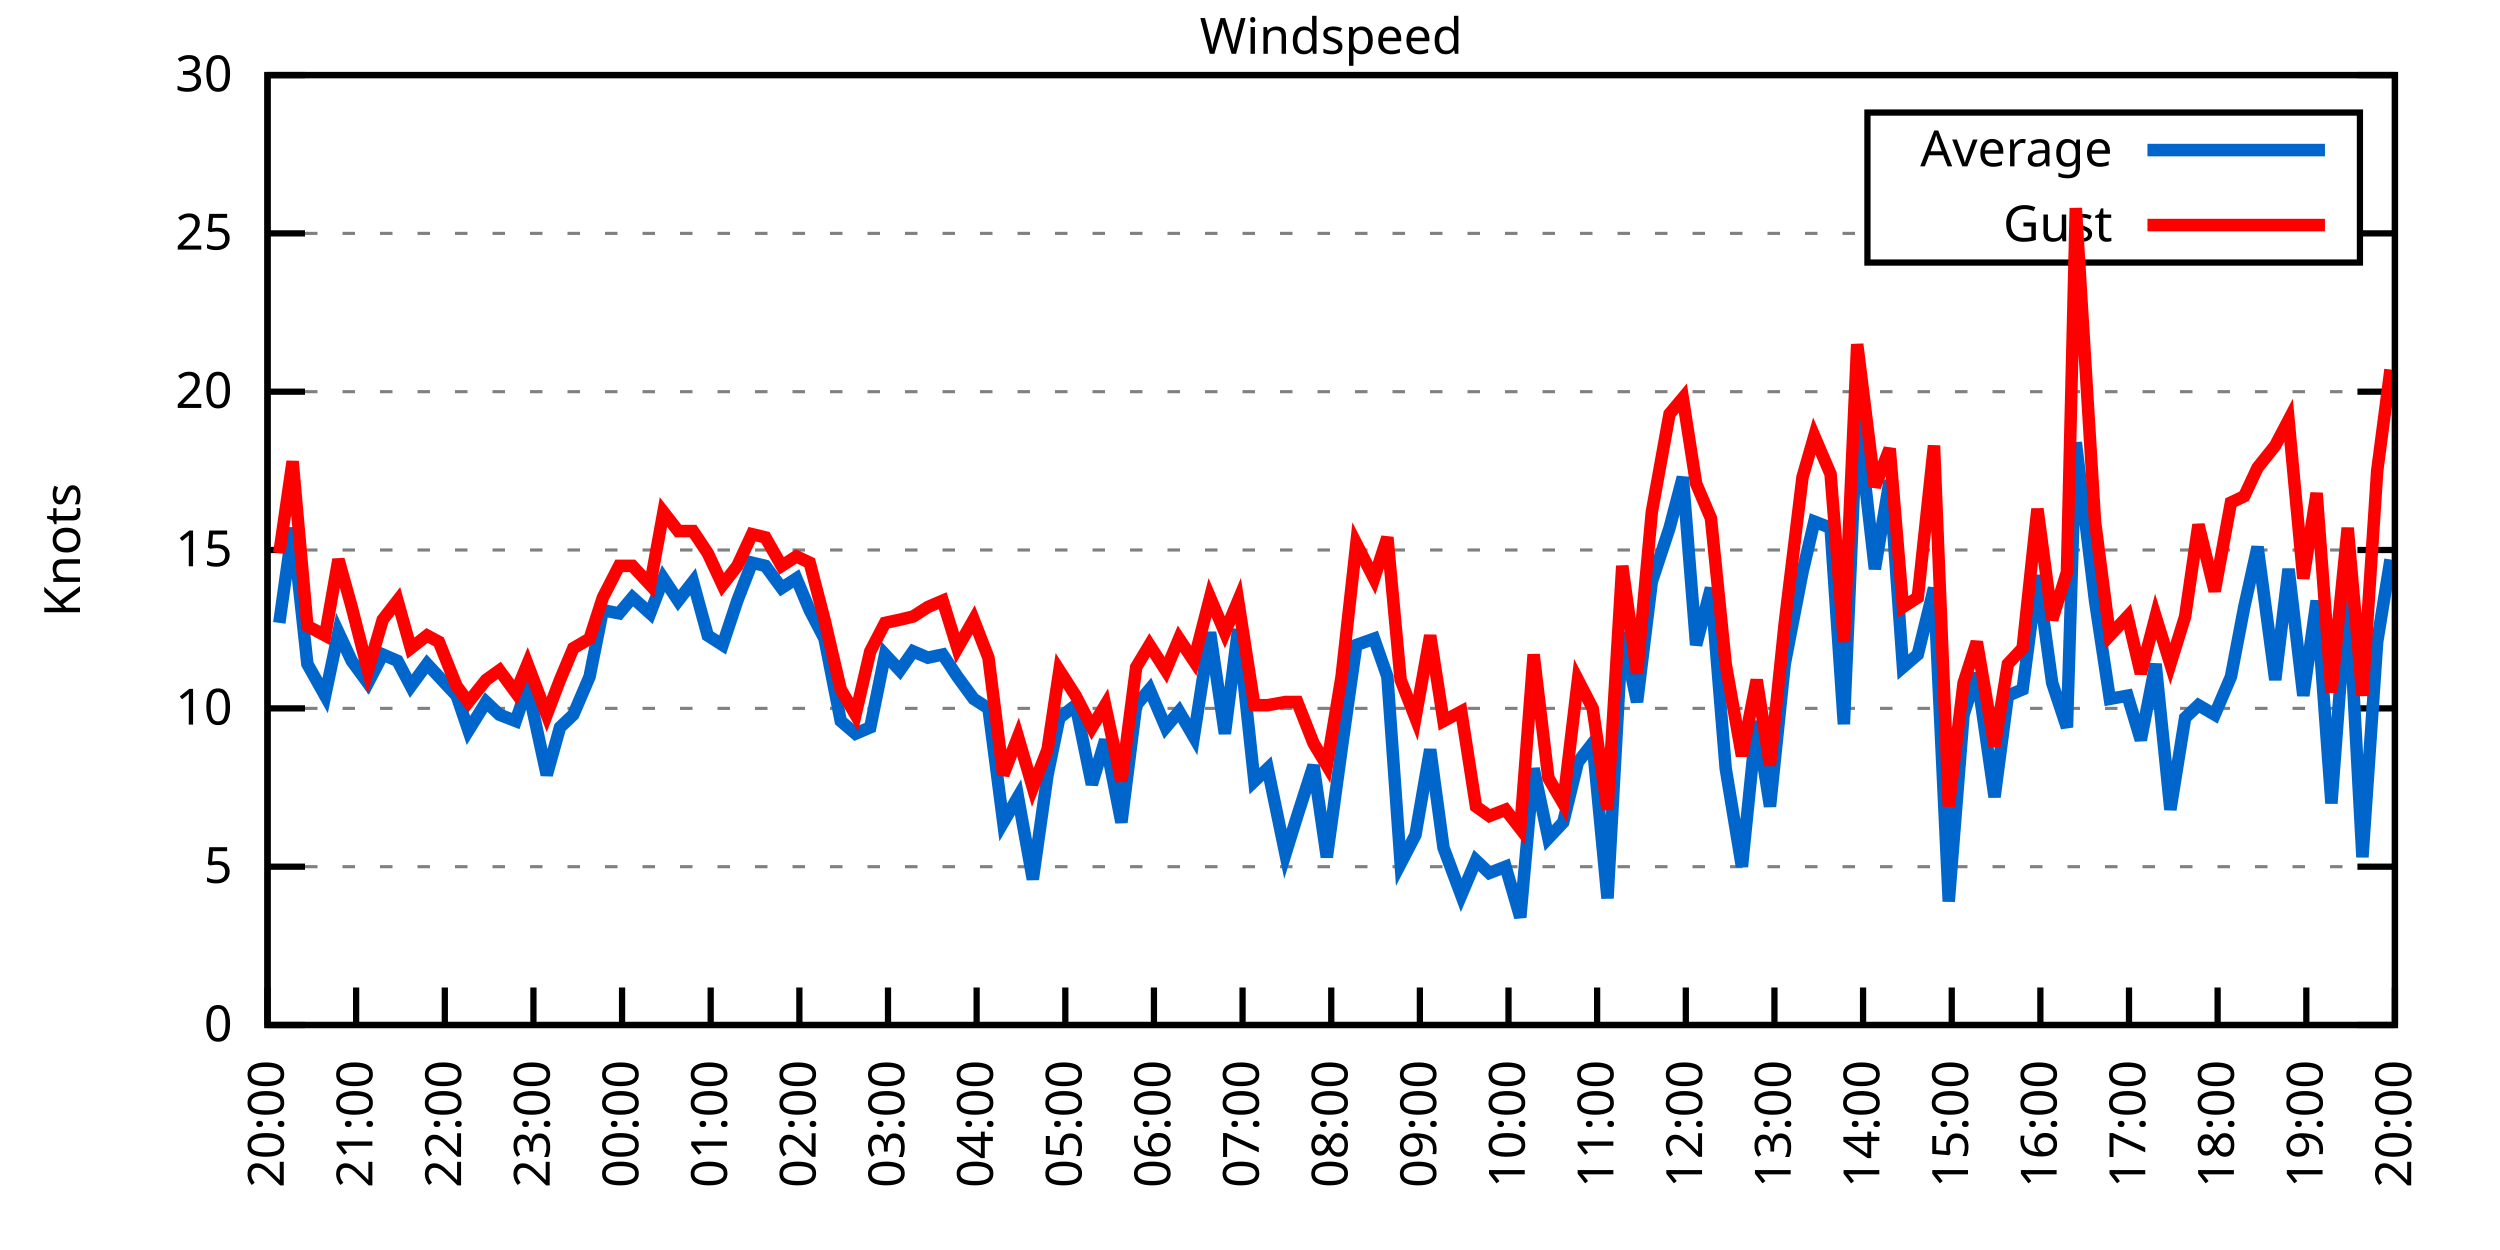
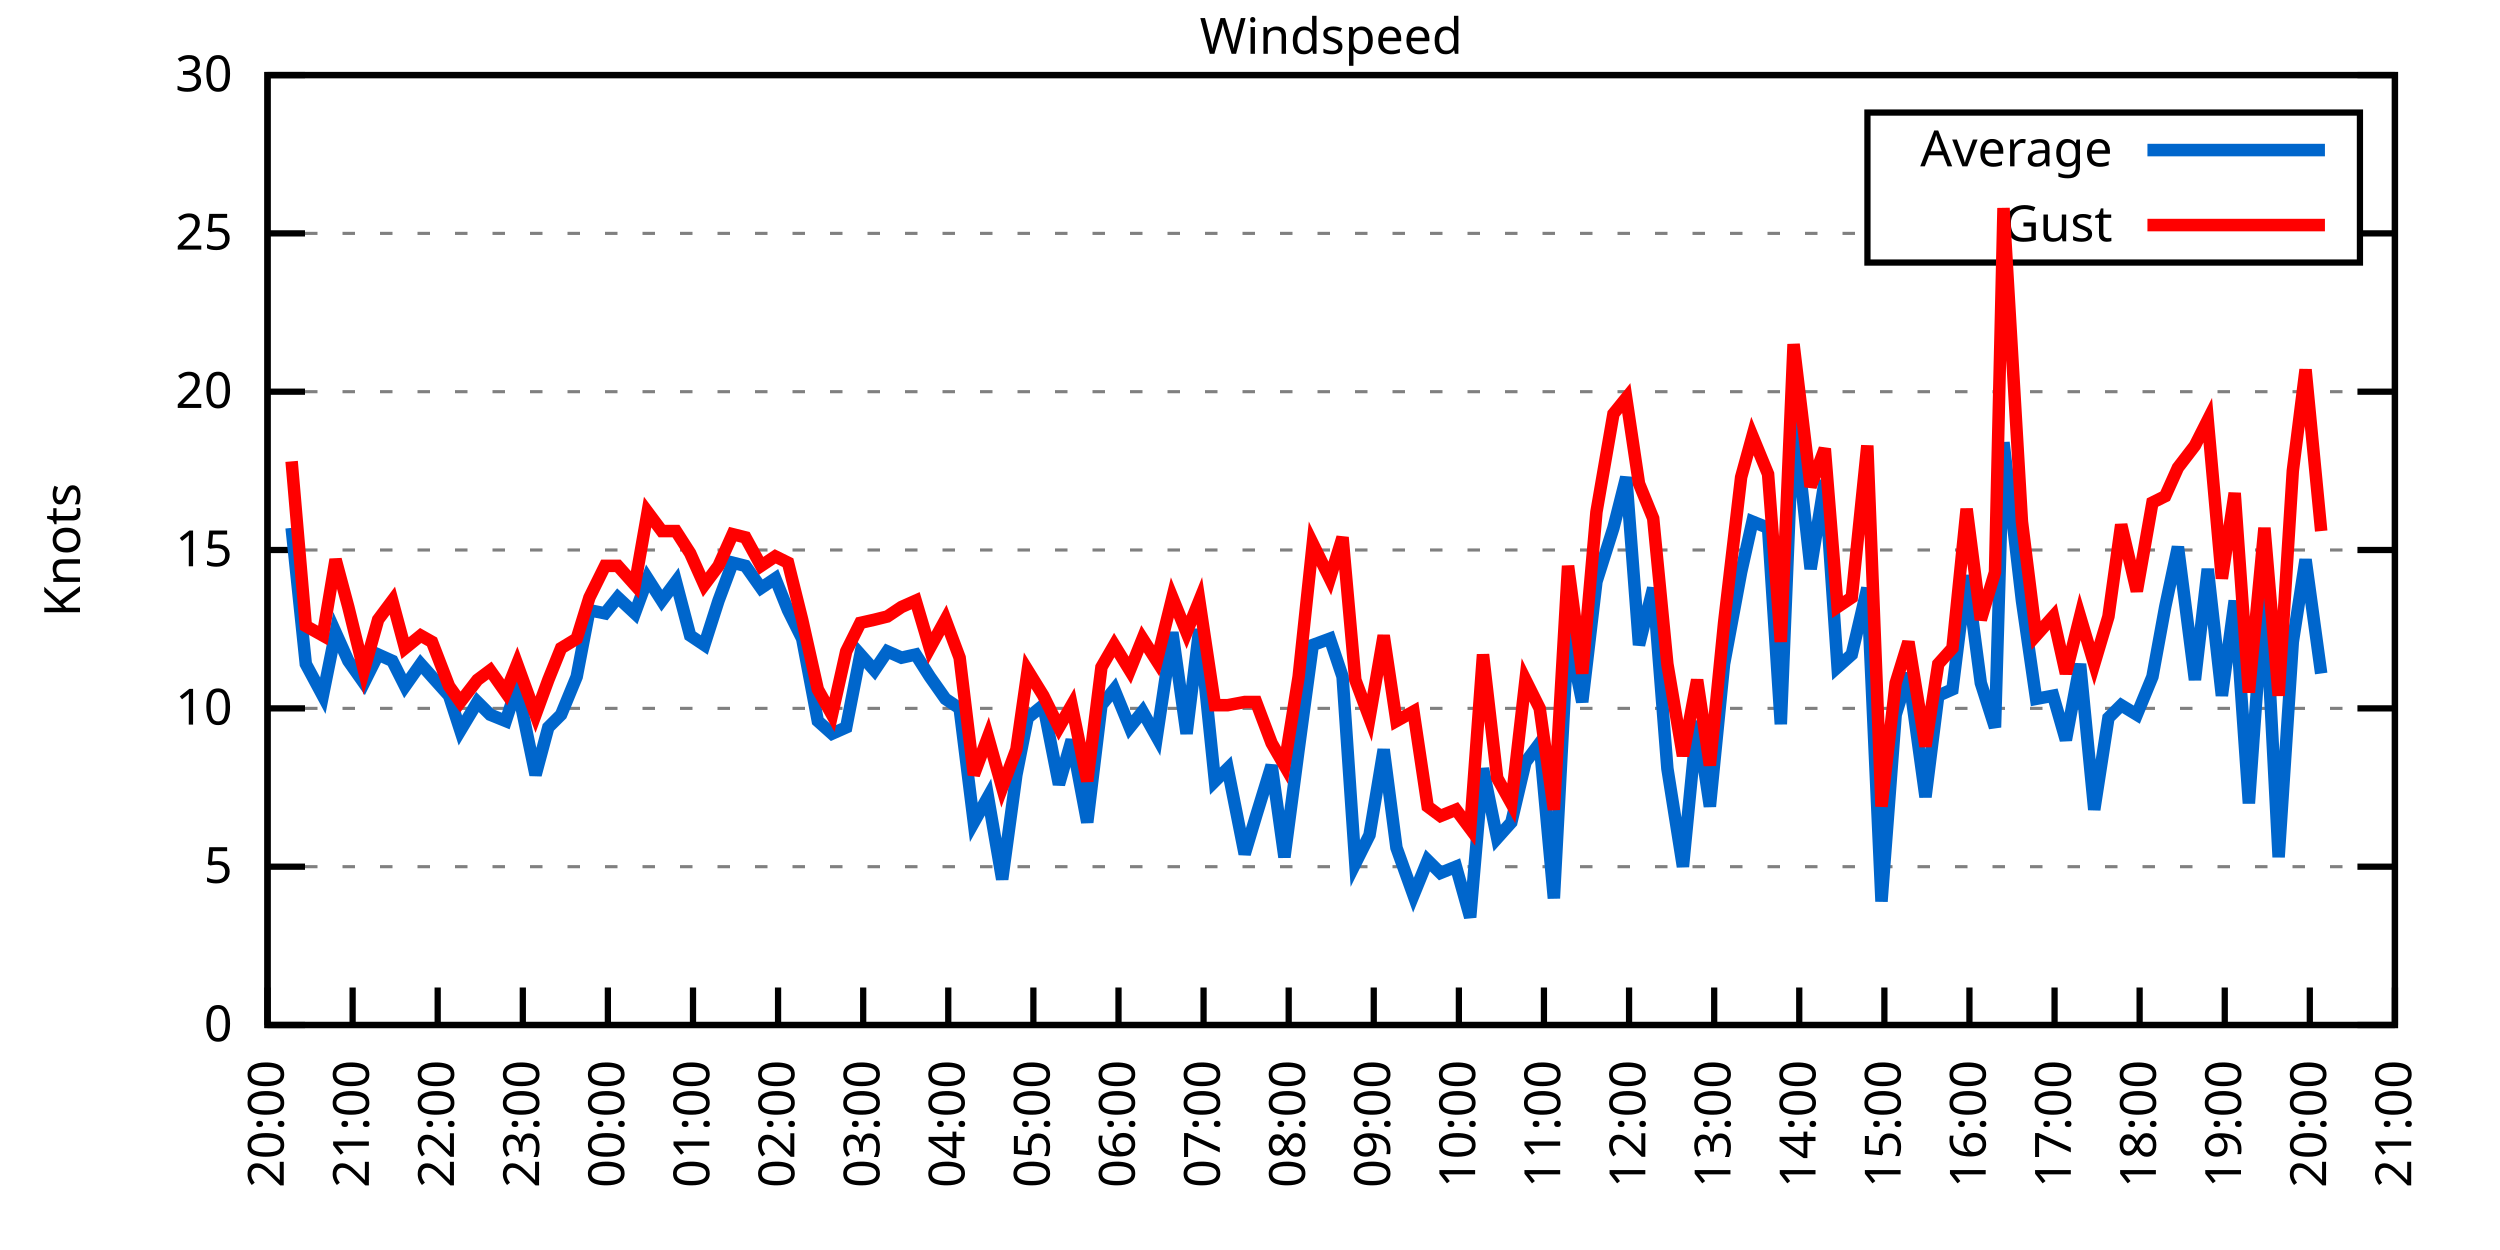
<svg xmlns="http://www.w3.org/2000/svg" xmlns:xlink="http://www.w3.org/1999/xlink" width="400" height="200" viewBox="0 0 400 200">
  <g id="gnuplot_canvas">
    <rect x="0" y="0" width="400" height="200" fill="none" />
    <defs>
      <circle id="gpDot" r="0.5" stroke-width="0.5" stroke="currentColor" />
      <path id="gpPt0" stroke-width="0.333" stroke="currentColor" d="M-1,0 h2 M0,-1 v2" />
      <path id="gpPt1" stroke-width="0.333" stroke="currentColor" d="M-1,-1 L1,1 M1,-1 L-1,1" />
      <path id="gpPt2" stroke-width="0.333" stroke="currentColor" d="M-1,0 L1,0 M0,-1 L0,1 M-1,-1 L1,1 M-1,1 L1,-1" />
      <rect id="gpPt3" stroke-width="0.333" stroke="currentColor" x="-1" y="-1" width="2" height="2" />
      <rect id="gpPt4" stroke-width="0.333" stroke="currentColor" fill="currentColor" x="-1" y="-1" width="2" height="2" />
      <circle id="gpPt5" stroke-width="0.333" stroke="currentColor" cx="0" cy="0" r="1" />
      <use xlink:href="#gpPt5" id="gpPt6" fill="currentColor" stroke="none" />
      <path id="gpPt7" stroke-width="0.333" stroke="currentColor" d="M0,-1.33 L-1.33,0.67 L1.33,0.67 z" />
      <use xlink:href="#gpPt7" id="gpPt8" fill="currentColor" stroke="none" />
      <use xlink:href="#gpPt7" id="gpPt9" stroke="currentColor" transform="rotate(180)" />
      <use xlink:href="#gpPt9" id="gpPt10" fill="currentColor" stroke="none" />
      <use xlink:href="#gpPt3" id="gpPt11" stroke="currentColor" transform="rotate(45)" />
      <use xlink:href="#gpPt11" id="gpPt12" fill="currentColor" stroke="none" />
      <path id="gpPt13" stroke-width="0.333" stroke="currentColor" d="M0,1.330 L1.265,0.411 L0.782,-1.067 L-0.782,-1.076 L-1.265,0.411 z" />
      <use xlink:href="#gpPt13" id="gpPt14" fill="currentColor" stroke="none" />
      <filter id="textbox" filterUnits="objectBoundingBox" x="0" y="0" height="1" width="1">
        <feFlood flood-color="white" flood-opacity="1" result="bgnd" />
        <feComposite in="SourceGraphic" in2="bgnd" operator="atop" />
      </filter>
      <filter id="greybox" filterUnits="objectBoundingBox" x="0" y="0" height="1" width="1">
        <feFlood flood-color="lightgrey" flood-opacity="1" result="grey" />
        <feComposite in="SourceGraphic" in2="grey" operator="atop" />
      </filter>
    </defs>
    <g fill="none" color="white" stroke="currentColor" stroke-width="1.00" stroke-linecap="butt" stroke-linejoin="miter">
</g>
    <g fill="none" color="black" stroke="currentColor" stroke-width="1.00" stroke-linecap="butt" stroke-linejoin="miter">
      <g stroke="none" shape-rendering="crispEdges">
        <polygon fill="rgb(255, 255, 255)" points="42.80,164.00 383.18,164.00 383.18,12.02 42.80,12.02 " />
      </g>
    </g>
    <g fill="none" color="black" stroke="currentColor" stroke-width="1.00" stroke-linecap="butt" stroke-linejoin="miter">
</g>
    <g fill="none" color="black" stroke="black" stroke-width="0.50" stroke-linecap="butt" stroke-linejoin="miter">
</g>
    <g fill="none" color="gray" stroke="currentColor" stroke-width="0.50" stroke-linecap="butt" stroke-linejoin="miter">
      <path stroke="gray" stroke-dasharray="2,4" class="gridline" d="M42.80,164.00 L383.19,164.00  " />
    </g>
    <g fill="none" color="gray" stroke="gray" stroke-width="1.00" stroke-linecap="butt" stroke-linejoin="miter">
</g>
    <g fill="none" color="black" stroke="currentColor" stroke-width="1.00" stroke-linecap="butt" stroke-linejoin="miter">
      <path stroke="black" d="M42.80,164.00 L48.80,164.00 M383.19,164.00 L377.19,164.00  " />
      <g transform="translate(37.20,166.60)" stroke="none" fill="black" font-family="Sans" font-size="8.00" text-anchor="end">
        <text>
          <tspan font-family="Sans"> 0</tspan>
        </text>
      </g>
    </g>
    <g fill="none" color="black" stroke="currentColor" stroke-width="1.00" stroke-linecap="butt" stroke-linejoin="miter">
</g>
    <g fill="none" color="black" stroke="black" stroke-width="0.50" stroke-linecap="butt" stroke-linejoin="miter">
</g>
    <g fill="none" color="gray" stroke="currentColor" stroke-width="0.50" stroke-linecap="butt" stroke-linejoin="miter">
      <path stroke="gray" stroke-dasharray="2,4" class="gridline" d="M42.80,138.67 L383.19,138.67  " />
    </g>
    <g fill="none" color="gray" stroke="gray" stroke-width="1.00" stroke-linecap="butt" stroke-linejoin="miter">
</g>
    <g fill="none" color="black" stroke="currentColor" stroke-width="1.00" stroke-linecap="butt" stroke-linejoin="miter">
      <path stroke="black" d="M42.80,138.67 L48.80,138.67 M383.19,138.67 L377.19,138.67  " />
      <g transform="translate(37.20,141.27)" stroke="none" fill="black" font-family="Sans" font-size="8.00" text-anchor="end">
        <text>
          <tspan font-family="Sans"> 5</tspan>
        </text>
      </g>
    </g>
    <g fill="none" color="black" stroke="currentColor" stroke-width="1.00" stroke-linecap="butt" stroke-linejoin="miter">
</g>
    <g fill="none" color="black" stroke="black" stroke-width="0.50" stroke-linecap="butt" stroke-linejoin="miter">
</g>
    <g fill="none" color="gray" stroke="currentColor" stroke-width="0.50" stroke-linecap="butt" stroke-linejoin="miter">
      <path stroke="gray" stroke-dasharray="2,4" class="gridline" d="M42.80,113.34 L383.19,113.34  " />
    </g>
    <g fill="none" color="gray" stroke="gray" stroke-width="1.00" stroke-linecap="butt" stroke-linejoin="miter">
</g>
    <g fill="none" color="black" stroke="currentColor" stroke-width="1.00" stroke-linecap="butt" stroke-linejoin="miter">
      <path stroke="black" d="M42.80,113.34 L48.80,113.34 M383.19,113.34 L377.19,113.34  " />
      <g transform="translate(37.20,115.94)" stroke="none" fill="black" font-family="Sans" font-size="8.00" text-anchor="end">
        <text>
          <tspan font-family="Sans"> 10</tspan>
        </text>
      </g>
    </g>
    <g fill="none" color="black" stroke="currentColor" stroke-width="1.00" stroke-linecap="butt" stroke-linejoin="miter">
</g>
    <g fill="none" color="black" stroke="black" stroke-width="0.50" stroke-linecap="butt" stroke-linejoin="miter">
</g>
    <g fill="none" color="gray" stroke="currentColor" stroke-width="0.50" stroke-linecap="butt" stroke-linejoin="miter">
      <path stroke="gray" stroke-dasharray="2,4" class="gridline" d="M42.80,88.00 L383.19,88.00  " />
    </g>
    <g fill="none" color="gray" stroke="gray" stroke-width="1.00" stroke-linecap="butt" stroke-linejoin="miter">
</g>
    <g fill="none" color="black" stroke="currentColor" stroke-width="1.00" stroke-linecap="butt" stroke-linejoin="miter">
      <path stroke="black" d="M42.80,88.00 L48.80,88.00 M383.19,88.00 L377.19,88.00  " />
      <g transform="translate(37.20,90.60)" stroke="none" fill="black" font-family="Sans" font-size="8.00" text-anchor="end">
        <text>
          <tspan font-family="Sans"> 15</tspan>
        </text>
      </g>
    </g>
    <g fill="none" color="black" stroke="currentColor" stroke-width="1.00" stroke-linecap="butt" stroke-linejoin="miter">
</g>
    <g fill="none" color="black" stroke="black" stroke-width="0.50" stroke-linecap="butt" stroke-linejoin="miter">
</g>
    <g fill="none" color="gray" stroke="currentColor" stroke-width="0.50" stroke-linecap="butt" stroke-linejoin="miter">
      <path stroke="gray" stroke-dasharray="2,4" class="gridline" d="M42.80,62.67 L383.19,62.67  " />
    </g>
    <g fill="none" color="gray" stroke="gray" stroke-width="1.00" stroke-linecap="butt" stroke-linejoin="miter">
</g>
    <g fill="none" color="black" stroke="currentColor" stroke-width="1.00" stroke-linecap="butt" stroke-linejoin="miter">
      <path stroke="black" d="M42.80,62.67 L48.80,62.67 M383.19,62.67 L377.19,62.67  " />
      <g transform="translate(37.20,65.27)" stroke="none" fill="black" font-family="Sans" font-size="8.00" text-anchor="end">
        <text>
          <tspan font-family="Sans"> 20</tspan>
        </text>
      </g>
    </g>
    <g fill="none" color="black" stroke="currentColor" stroke-width="1.00" stroke-linecap="butt" stroke-linejoin="miter">
</g>
    <g fill="none" color="black" stroke="black" stroke-width="0.50" stroke-linecap="butt" stroke-linejoin="miter">
</g>
    <g fill="none" color="gray" stroke="currentColor" stroke-width="0.50" stroke-linecap="butt" stroke-linejoin="miter">
      <path stroke="gray" stroke-dasharray="2,4" class="gridline" d="M42.80,37.34 L298.79,37.34 M377.59,37.34 L383.19,37.34  " />
    </g>
    <g fill="none" color="gray" stroke="gray" stroke-width="1.00" stroke-linecap="butt" stroke-linejoin="miter">
</g>
    <g fill="none" color="black" stroke="currentColor" stroke-width="1.00" stroke-linecap="butt" stroke-linejoin="miter">
      <path stroke="black" d="M42.80,37.34 L48.80,37.34 M383.19,37.34 L377.19,37.34  " />
      <g transform="translate(37.20,39.94)" stroke="none" fill="black" font-family="Sans" font-size="8.00" text-anchor="end">
        <text>
          <tspan font-family="Sans"> 25</tspan>
        </text>
      </g>
    </g>
    <g fill="none" color="black" stroke="currentColor" stroke-width="1.00" stroke-linecap="butt" stroke-linejoin="miter">
</g>
    <g fill="none" color="black" stroke="black" stroke-width="0.50" stroke-linecap="butt" stroke-linejoin="miter">
</g>
    <g fill="none" color="gray" stroke="currentColor" stroke-width="0.50" stroke-linecap="butt" stroke-linejoin="miter">
      <path stroke="gray" stroke-dasharray="2,4" class="gridline" d="M42.80,12.01 L383.19,12.01  " />
    </g>
    <g fill="none" color="gray" stroke="gray" stroke-width="1.00" stroke-linecap="butt" stroke-linejoin="miter">
</g>
    <g fill="none" color="black" stroke="currentColor" stroke-width="1.00" stroke-linecap="butt" stroke-linejoin="miter">
      <path stroke="black" d="M42.80,12.01 L48.80,12.01 M383.19,12.01 L377.19,12.01  " />
      <g transform="translate(37.20,14.61)" stroke="none" fill="black" font-family="Sans" font-size="8.00" text-anchor="end">
        <text>
          <tspan font-family="Sans"> 30</tspan>
        </text>
      </g>
    </g>
    <g fill="none" color="black" stroke="currentColor" stroke-width="1.00" stroke-linecap="butt" stroke-linejoin="miter">
      <path stroke="black" d="M42.80,164.00 L42.80,158.00  " />
      <g transform="translate(45.40,169.60) rotate(270.00)" stroke="none" fill="black" font-family="Sans" font-size="8.00" text-anchor="end">
        <text>
          <tspan font-family="Sans">20:00</tspan>
        </text>
      </g>
    </g>
    <g fill="none" color="black" stroke="currentColor" stroke-width="1.00" stroke-linecap="butt" stroke-linejoin="miter">
-       <path stroke="black" d="M56.98,164.00 L56.98,158.00  " />
-       <g transform="translate(59.58,169.60) rotate(270.00)" stroke="none" fill="black" font-family="Sans" font-size="8.00" text-anchor="end">
+       <path stroke="black" d="M56.42,164.00 L56.42,158.00  " />
+       <g transform="translate(59.02,169.60) rotate(270.00)" stroke="none" fill="black" font-family="Sans" font-size="8.00" text-anchor="end">
        <text>
          <tspan font-family="Sans">21:00</tspan>
        </text>
      </g>
    </g>
    <g fill="none" color="black" stroke="currentColor" stroke-width="1.00" stroke-linecap="butt" stroke-linejoin="miter">
-       <path stroke="black" d="M71.17,164.00 L71.17,158.00  " />
-       <g transform="translate(73.77,169.60) rotate(270.00)" stroke="none" fill="black" font-family="Sans" font-size="8.00" text-anchor="end">
+       <path stroke="black" d="M70.03,164.00 L70.03,158.00  " />
+       <g transform="translate(72.63,169.60) rotate(270.00)" stroke="none" fill="black" font-family="Sans" font-size="8.00" text-anchor="end">
        <text>
          <tspan font-family="Sans">22:00</tspan>
        </text>
      </g>
    </g>
    <g fill="none" color="black" stroke="currentColor" stroke-width="1.00" stroke-linecap="butt" stroke-linejoin="miter">
-       <path stroke="black" d="M85.35,164.00 L85.35,158.00  " />
-       <g transform="translate(87.95,169.60) rotate(270.00)" stroke="none" fill="black" font-family="Sans" font-size="8.00" text-anchor="end">
+       <path stroke="black" d="M83.65,164.00 L83.65,158.00  " />
+       <g transform="translate(86.25,169.60) rotate(270.00)" stroke="none" fill="black" font-family="Sans" font-size="8.00" text-anchor="end">
        <text>
          <tspan font-family="Sans">23:00</tspan>
        </text>
      </g>
    </g>
    <g fill="none" color="black" stroke="currentColor" stroke-width="1.00" stroke-linecap="butt" stroke-linejoin="miter">
-       <path stroke="black" d="M99.53,164.00 L99.53,158.00  " />
-       <g transform="translate(102.13,169.60) rotate(270.00)" stroke="none" fill="black" font-family="Sans" font-size="8.00" text-anchor="end">
+       <path stroke="black" d="M97.26,164.00 L97.26,158.00  " />
+       <g transform="translate(99.86,169.60) rotate(270.00)" stroke="none" fill="black" font-family="Sans" font-size="8.00" text-anchor="end">
        <text>
          <tspan font-family="Sans">00:00</tspan>
        </text>
      </g>
    </g>
    <g fill="none" color="black" stroke="currentColor" stroke-width="1.00" stroke-linecap="butt" stroke-linejoin="miter">
-       <path stroke="black" d="M113.71,164.00 L113.71,158.00  " />
-       <g transform="translate(116.31,169.60) rotate(270.00)" stroke="none" fill="black" font-family="Sans" font-size="8.00" text-anchor="end">
+       <path stroke="black" d="M110.88,164.00 L110.88,158.00  " />
+       <g transform="translate(113.48,169.60) rotate(270.00)" stroke="none" fill="black" font-family="Sans" font-size="8.00" text-anchor="end">
        <text>
          <tspan font-family="Sans">01:00</tspan>
        </text>
      </g>
    </g>
    <g fill="none" color="black" stroke="currentColor" stroke-width="1.00" stroke-linecap="butt" stroke-linejoin="miter">
-       <path stroke="black" d="M127.90,164.00 L127.90,158.00  " />
-       <g transform="translate(130.50,169.60) rotate(270.00)" stroke="none" fill="black" font-family="Sans" font-size="8.00" text-anchor="end">
+       <path stroke="black" d="M124.49,164.00 L124.49,158.00  " />
+       <g transform="translate(127.09,169.60) rotate(270.00)" stroke="none" fill="black" font-family="Sans" font-size="8.00" text-anchor="end">
        <text>
          <tspan font-family="Sans">02:00</tspan>
        </text>
      </g>
    </g>
    <g fill="none" color="black" stroke="currentColor" stroke-width="1.00" stroke-linecap="butt" stroke-linejoin="miter">
-       <path stroke="black" d="M142.08,164.00 L142.08,158.00  " />
-       <g transform="translate(144.68,169.60) rotate(270.00)" stroke="none" fill="black" font-family="Sans" font-size="8.00" text-anchor="end">
+       <path stroke="black" d="M138.11,164.00 L138.11,158.00  " />
+       <g transform="translate(140.71,169.60) rotate(270.00)" stroke="none" fill="black" font-family="Sans" font-size="8.00" text-anchor="end">
        <text>
          <tspan font-family="Sans">03:00</tspan>
        </text>
      </g>
    </g>
    <g fill="none" color="black" stroke="currentColor" stroke-width="1.00" stroke-linecap="butt" stroke-linejoin="miter">
-       <path stroke="black" d="M156.26,164.00 L156.26,158.00  " />
-       <g transform="translate(158.86,169.60) rotate(270.00)" stroke="none" fill="black" font-family="Sans" font-size="8.00" text-anchor="end">
+       <path stroke="black" d="M151.72,164.00 L151.72,158.00  " />
+       <g transform="translate(154.32,169.60) rotate(270.00)" stroke="none" fill="black" font-family="Sans" font-size="8.00" text-anchor="end">
        <text>
          <tspan font-family="Sans">04:00</tspan>
        </text>
      </g>
    </g>
    <g fill="none" color="black" stroke="currentColor" stroke-width="1.00" stroke-linecap="butt" stroke-linejoin="miter">
-       <path stroke="black" d="M170.45,164.00 L170.45,158.00  " />
-       <g transform="translate(173.05,169.60) rotate(270.00)" stroke="none" fill="black" font-family="Sans" font-size="8.00" text-anchor="end">
+       <path stroke="black" d="M165.34,164.00 L165.34,158.00  " />
+       <g transform="translate(167.94,169.60) rotate(270.00)" stroke="none" fill="black" font-family="Sans" font-size="8.00" text-anchor="end">
        <text>
          <tspan font-family="Sans">05:00</tspan>
        </text>
      </g>
    </g>
    <g fill="none" color="black" stroke="currentColor" stroke-width="1.00" stroke-linecap="butt" stroke-linejoin="miter">
-       <path stroke="black" d="M184.63,164.00 L184.63,158.00  " />
-       <g transform="translate(187.23,169.60) rotate(270.00)" stroke="none" fill="black" font-family="Sans" font-size="8.00" text-anchor="end">
+       <path stroke="black" d="M178.96,164.00 L178.96,158.00  " />
+       <g transform="translate(181.56,169.60) rotate(270.00)" stroke="none" fill="black" font-family="Sans" font-size="8.00" text-anchor="end">
        <text>
          <tspan font-family="Sans">06:00</tspan>
        </text>
      </g>
    </g>
    <g fill="none" color="black" stroke="currentColor" stroke-width="1.00" stroke-linecap="butt" stroke-linejoin="miter">
-       <path stroke="black" d="M198.81,164.00 L198.81,158.00  " />
-       <g transform="translate(201.41,169.60) rotate(270.00)" stroke="none" fill="black" font-family="Sans" font-size="8.00" text-anchor="end">
+       <path stroke="black" d="M192.57,164.00 L192.57,158.00  " />
+       <g transform="translate(195.17,169.60) rotate(270.00)" stroke="none" fill="black" font-family="Sans" font-size="8.00" text-anchor="end">
        <text>
          <tspan font-family="Sans">07:00</tspan>
        </text>
      </g>
    </g>
    <g fill="none" color="black" stroke="currentColor" stroke-width="1.00" stroke-linecap="butt" stroke-linejoin="miter">
-       <path stroke="black" d="M213.00,164.00 L213.00,158.00  " />
-       <g transform="translate(215.60,169.60) rotate(270.00)" stroke="none" fill="black" font-family="Sans" font-size="8.00" text-anchor="end">
+       <path stroke="black" d="M206.19,164.00 L206.19,158.00  " />
+       <g transform="translate(208.79,169.60) rotate(270.00)" stroke="none" fill="black" font-family="Sans" font-size="8.00" text-anchor="end">
        <text>
          <tspan font-family="Sans">08:00</tspan>
        </text>
      </g>
    </g>
    <g fill="none" color="black" stroke="currentColor" stroke-width="1.00" stroke-linecap="butt" stroke-linejoin="miter">
-       <path stroke="black" d="M227.18,164.00 L227.18,158.00  " />
-       <g transform="translate(229.78,169.60) rotate(270.00)" stroke="none" fill="black" font-family="Sans" font-size="8.00" text-anchor="end">
+       <path stroke="black" d="M219.80,164.00 L219.80,158.00  " />
+       <g transform="translate(222.40,169.60) rotate(270.00)" stroke="none" fill="black" font-family="Sans" font-size="8.00" text-anchor="end">
        <text>
          <tspan font-family="Sans">09:00</tspan>
        </text>
      </g>
    </g>
    <g fill="none" color="black" stroke="currentColor" stroke-width="1.00" stroke-linecap="butt" stroke-linejoin="miter">
-       <path stroke="black" d="M241.36,164.00 L241.36,158.00  " />
-       <g transform="translate(243.96,169.60) rotate(270.00)" stroke="none" fill="black" font-family="Sans" font-size="8.00" text-anchor="end">
+       <path stroke="black" d="M233.42,164.00 L233.42,158.00  " />
+       <g transform="translate(236.02,169.60) rotate(270.00)" stroke="none" fill="black" font-family="Sans" font-size="8.00" text-anchor="end">
        <text>
          <tspan font-family="Sans">10:00</tspan>
        </text>
      </g>
    </g>
    <g fill="none" color="black" stroke="currentColor" stroke-width="1.00" stroke-linecap="butt" stroke-linejoin="miter">
-       <path stroke="black" d="M255.54,164.00 L255.54,158.00  " />
-       <g transform="translate(258.14,169.60) rotate(270.00)" stroke="none" fill="black" font-family="Sans" font-size="8.00" text-anchor="end">
+       <path stroke="black" d="M247.03,164.00 L247.03,158.00  " />
+       <g transform="translate(249.63,169.60) rotate(270.00)" stroke="none" fill="black" font-family="Sans" font-size="8.00" text-anchor="end">
        <text>
          <tspan font-family="Sans">11:00</tspan>
        </text>
      </g>
    </g>
    <g fill="none" color="black" stroke="currentColor" stroke-width="1.00" stroke-linecap="butt" stroke-linejoin="miter">
-       <path stroke="black" d="M269.73,164.00 L269.73,158.00  " />
-       <g transform="translate(272.33,169.60) rotate(270.00)" stroke="none" fill="black" font-family="Sans" font-size="8.00" text-anchor="end">
+       <path stroke="black" d="M260.65,164.00 L260.65,158.00  " />
+       <g transform="translate(263.25,169.60) rotate(270.00)" stroke="none" fill="black" font-family="Sans" font-size="8.00" text-anchor="end">
        <text>
          <tspan font-family="Sans">12:00</tspan>
        </text>
      </g>
    </g>
    <g fill="none" color="black" stroke="currentColor" stroke-width="1.00" stroke-linecap="butt" stroke-linejoin="miter">
-       <path stroke="black" d="M283.91,164.00 L283.91,158.00  " />
-       <g transform="translate(286.51,169.60) rotate(270.00)" stroke="none" fill="black" font-family="Sans" font-size="8.00" text-anchor="end">
+       <path stroke="black" d="M274.27,164.00 L274.27,158.00  " />
+       <g transform="translate(276.87,169.60) rotate(270.00)" stroke="none" fill="black" font-family="Sans" font-size="8.00" text-anchor="end">
        <text>
          <tspan font-family="Sans">13:00</tspan>
        </text>
      </g>
    </g>
    <g fill="none" color="black" stroke="currentColor" stroke-width="1.00" stroke-linecap="butt" stroke-linejoin="miter">
-       <path stroke="black" d="M298.09,164.00 L298.09,158.00  " />
-       <g transform="translate(300.69,169.60) rotate(270.00)" stroke="none" fill="black" font-family="Sans" font-size="8.00" text-anchor="end">
+       <path stroke="black" d="M287.88,164.00 L287.88,158.00  " />
+       <g transform="translate(290.48,169.60) rotate(270.00)" stroke="none" fill="black" font-family="Sans" font-size="8.00" text-anchor="end">
        <text>
          <tspan font-family="Sans">14:00</tspan>
        </text>
      </g>
    </g>
    <g fill="none" color="black" stroke="currentColor" stroke-width="1.00" stroke-linecap="butt" stroke-linejoin="miter">
-       <path stroke="black" d="M312.28,164.00 L312.28,158.00  " />
-       <g transform="translate(314.88,169.60) rotate(270.00)" stroke="none" fill="black" font-family="Sans" font-size="8.00" text-anchor="end">
+       <path stroke="black" d="M301.50,164.00 L301.50,158.00  " />
+       <g transform="translate(304.10,169.60) rotate(270.00)" stroke="none" fill="black" font-family="Sans" font-size="8.00" text-anchor="end">
        <text>
          <tspan font-family="Sans">15:00</tspan>
        </text>
      </g>
    </g>
    <g fill="none" color="black" stroke="currentColor" stroke-width="1.00" stroke-linecap="butt" stroke-linejoin="miter">
-       <path stroke="black" d="M326.46,164.00 L326.46,158.00  " />
-       <g transform="translate(329.06,169.60) rotate(270.00)" stroke="none" fill="black" font-family="Sans" font-size="8.00" text-anchor="end">
+       <path stroke="black" d="M315.11,164.00 L315.11,158.00  " />
+       <g transform="translate(317.71,169.60) rotate(270.00)" stroke="none" fill="black" font-family="Sans" font-size="8.00" text-anchor="end">
        <text>
          <tspan font-family="Sans">16:00</tspan>
        </text>
      </g>
    </g>
    <g fill="none" color="black" stroke="currentColor" stroke-width="1.00" stroke-linecap="butt" stroke-linejoin="miter">
-       <path stroke="black" d="M340.64,164.00 L340.64,158.00  " />
-       <g transform="translate(343.24,169.60) rotate(270.00)" stroke="none" fill="black" font-family="Sans" font-size="8.00" text-anchor="end">
+       <path stroke="black" d="M328.73,164.00 L328.73,158.00  " />
+       <g transform="translate(331.33,169.60) rotate(270.00)" stroke="none" fill="black" font-family="Sans" font-size="8.00" text-anchor="end">
        <text>
          <tspan font-family="Sans">17:00</tspan>
        </text>
      </g>
    </g>
    <g fill="none" color="black" stroke="currentColor" stroke-width="1.00" stroke-linecap="butt" stroke-linejoin="miter">
-       <path stroke="black" d="M354.82,164.00 L354.82,158.00  " />
-       <g transform="translate(357.42,169.60) rotate(270.00)" stroke="none" fill="black" font-family="Sans" font-size="8.00" text-anchor="end">
+       <path stroke="black" d="M342.34,164.00 L342.34,158.00  " />
+       <g transform="translate(344.94,169.60) rotate(270.00)" stroke="none" fill="black" font-family="Sans" font-size="8.00" text-anchor="end">
        <text>
          <tspan font-family="Sans">18:00</tspan>
        </text>
      </g>
    </g>
    <g fill="none" color="black" stroke="currentColor" stroke-width="1.00" stroke-linecap="butt" stroke-linejoin="miter">
-       <path stroke="black" d="M369.01,164.00 L369.01,158.00  " />
-       <g transform="translate(371.61,169.60) rotate(270.00)" stroke="none" fill="black" font-family="Sans" font-size="8.00" text-anchor="end">
+       <path stroke="black" d="M355.96,164.00 L355.96,158.00  " />
+       <g transform="translate(358.56,169.60) rotate(270.00)" stroke="none" fill="black" font-family="Sans" font-size="8.00" text-anchor="end">
        <text>
          <tspan font-family="Sans">19:00</tspan>
+         </text>
+       </g>
+     </g>
+     <g fill="none" color="black" stroke="currentColor" stroke-width="1.00" stroke-linecap="butt" stroke-linejoin="miter">
+       <path stroke="black" d="M369.57,164.00 L369.57,158.00  " />
+       <g transform="translate(372.17,169.60) rotate(270.00)" stroke="none" fill="black" font-family="Sans" font-size="8.00" text-anchor="end">
+         <text>
+           <tspan font-family="Sans">20:00</tspan>
        </text>
      </g>
    </g>
    <g fill="none" color="black" stroke="currentColor" stroke-width="1.00" stroke-linecap="butt" stroke-linejoin="miter">
      <path stroke="black" d="M383.19,164.00 L383.19,158.00  " />
      <g transform="translate(385.79,169.60) rotate(270.00)" stroke="none" fill="black" font-family="Sans" font-size="8.00" text-anchor="end">
        <text>
-           <tspan font-family="Sans">20:00</tspan>
+           <tspan font-family="Sans">21:00</tspan>
        </text>
      </g>
    </g>
    <g fill="none" color="black" stroke="currentColor" stroke-width="1.00" stroke-linecap="butt" stroke-linejoin="miter">
</g>
    <g fill="none" color="black" stroke="currentColor" stroke-width="1.00" stroke-linecap="butt" stroke-linejoin="miter">
      <path stroke="black" d="M42.80,12.01 L42.80,164.00 L383.19,164.00 L383.19,12.01 L42.80,12.01 Z  " />
    </g>
    <g fill="none" color="black" stroke="currentColor" stroke-width="1.00" stroke-linecap="butt" stroke-linejoin="miter">
</g>
    <g fill="none" color="black" stroke="currentColor" stroke-width="1.00" stroke-linecap="butt" stroke-linejoin="miter">
      <path stroke="black" d="M298.79,42.01 L298.79,18.01 L377.59,18.01 L377.59,42.01 L298.79,42.01 Z  " />
    </g>
    <g id="Windspeed_plot_1">
      <g fill="none" color="white" stroke="black" stroke-width="2.00" stroke-linecap="butt" stroke-linejoin="miter">
</g>
      <g fill="none" color="black" stroke="currentColor" stroke-width="2.00" stroke-linecap="butt" stroke-linejoin="miter">
        <g transform="translate(337.99,26.61)" stroke="none" fill="black" font-family="Sans" font-size="8.00" text-anchor="end">
          <text>
            <tspan font-family="Sans">Average</tspan>
          </text>
        </g>
      </g>
      <g fill="none" color="black" stroke="currentColor" stroke-width="2.00" stroke-linecap="butt" stroke-linejoin="miter">
-         <path stroke="rgb(  0, 102, 204)" d="M343.59,24.01 L371.99,24.01 M44.69,99.66 L46.82,84.46 L49.18,106.24 L52.02,111.31 L54.15,101.18 L56.27,105.74   L58.87,109.28 L61.24,104.72 L63.60,105.74 L65.73,109.79 L68.33,106.24 L70.22,108.27 L73.06,111.31 L74.95,116.88   L77.78,112.32 L79.91,114.35 L82.51,115.36 L84.40,109.79 L87.48,123.98 L89.60,116.38 L91.73,114.35 L94.33,108.27   L96.46,97.63 L99.06,98.14 L101.19,95.60 L104.02,98.14 L106.15,92.56 L108.51,96.11 L110.88,93.07 L113.24,101.68   L115.61,103.20 L117.97,96.11 L120.33,90.03 L122.46,90.54 L125.06,94.08 L127.42,92.56 L129.55,97.63 L131.92,102.19   L134.52,115.36 L136.88,117.39 L139.24,116.38 L141.61,104.72 L143.97,107.26 L146.10,104.22 L148.46,105.23 L150.83,104.72   L153.19,108.27 L155.79,111.82 L158.15,113.34 L160.52,131.58 L162.88,127.52 L165.25,140.69 L167.61,123.98 L169.50,114.86   L172.10,112.83 L174.70,125.50 L176.83,118.40 L179.43,131.58 L181.79,112.83 L183.92,110.30 L186.52,116.38 L188.65,113.84   L191.01,117.90 L193.61,101.18 L195.98,117.39 L198.10,100.67 L200.70,124.99 L202.83,122.96 L205.67,136.64 L207.56,130.56   L210.16,122.46 L212.29,137.15 L214.65,119.92 L217.01,103.20 L219.85,102.19 L221.98,108.27 L224.10,138.16 L226.47,133.60   L228.83,119.92 L230.96,135.63 L233.80,143.23 L236.16,137.66 L238.29,139.68 L240.89,138.67 L243.25,146.77 L245.38,122.96   L247.74,134.11 L250.11,131.58 L252.47,121.95 L254.83,118.91 L257.20,143.73 L259.56,101.18 L261.93,112.32 L264.29,93.07   L267.13,84.46 L269.25,76.35 L271.38,103.20 L273.75,94.08 L276.11,122.96 L278.71,138.67 L281.07,115.36 L283.20,129.04   L285.56,106.24 L288.40,91.55 L290.29,83.45 L292.89,84.46 L295.02,115.87 L297.15,66.22 L299.98,91.04 L302.35,76.86   L304.47,106.75 L306.84,104.72 L309.44,94.08 L311.80,144.24 L314.17,114.35 L316.29,107.76 L319.13,127.52 L321.26,111.31   L323.62,110.30 L325.99,92.06 L328.35,109.28 L330.71,116.38 L332.13,70.78 L335.20,96.11 L337.57,111.82 L340.40,111.31   L342.53,118.40 L344.90,106.24 L347.26,129.55 L349.62,114.86 L351.75,112.83 L354.35,114.35 L356.95,108.27 L359.08,97.12   L361.21,87.50 L364.04,108.78 L366.17,91.04 L368.53,111.31 L370.66,96.11 L373.03,128.54 L375.63,93.58 L377.99,137.15   L380.35,102.70 L382.48,89.52  " />
+         <path stroke="rgb(  0, 102, 204)" d="M343.59,24.01 L371.99,24.01 M46.66,84.46 L48.93,106.24 L51.65,111.31 L53.69,101.18 L55.73,105.74 L58.23,109.28   L60.50,104.72 L62.77,105.74 L64.81,109.79 L67.31,106.24 L69.12,108.27 L71.85,111.31 L73.66,116.88 L76.39,112.32   L78.43,114.35 L80.92,115.36 L82.74,109.79 L85.69,123.98 L87.73,116.38 L89.77,114.35 L92.27,108.27 L94.31,97.63   L96.81,98.14 L98.85,95.60 L101.57,98.14 L103.62,92.56 L105.89,96.11 L108.15,93.07 L110.42,101.68 L112.69,103.20   L114.96,96.11 L117.23,90.03 L119.27,90.54 L121.77,94.08 L124.04,92.56 L126.08,97.63 L128.35,102.19 L130.85,115.36   L133.12,117.39 L135.39,116.38 L137.66,104.72 L139.92,107.26 L141.97,104.22 L144.24,105.23 L146.51,104.72 L148.77,108.27   L151.27,111.82 L153.54,113.34 L155.81,131.58 L158.08,127.52 L160.35,140.69 L162.62,123.98 L164.43,114.86 L166.93,112.83   L169.43,125.50 L171.47,118.40 L173.96,131.58 L176.23,112.83 L178.28,110.30 L180.77,116.38 L182.81,113.84 L185.08,117.90   L187.58,101.18 L189.85,117.39 L191.89,100.67 L194.39,124.99 L196.43,122.96 L199.15,136.64 L200.97,130.56 L203.46,122.46   L205.51,137.15 L207.78,119.92 L210.04,103.20 L212.77,102.19 L214.81,108.27 L216.85,138.16 L219.12,133.60 L221.39,119.92   L223.43,135.63 L226.16,143.23 L228.43,137.66 L230.47,139.68 L232.96,138.67 L235.23,146.77 L237.28,122.96 L239.55,134.11   L241.81,131.58 L244.08,121.95 L246.35,118.91 L248.62,143.73 L250.89,101.18 L253.16,112.32 L255.43,93.07 L258.15,84.46   L260.20,76.35 L262.24,103.20 L264.51,94.08 L266.78,122.96 L269.27,138.67 L271.54,115.36 L273.58,129.04 L275.85,106.24   L278.58,91.55 L280.39,83.45 L282.89,84.46 L284.93,115.87 L286.97,66.22 L289.70,91.04 L291.97,76.86 L294.01,106.75   L296.28,104.72 L298.77,94.08 L301.04,144.24 L303.31,114.35 L305.35,107.76 L308.08,127.52 L310.12,111.31 L312.39,110.30   L314.66,92.06 L316.93,109.28 L319.20,116.38 L320.56,70.78 L323.51,96.11 L325.78,111.82 L328.50,111.31 L330.54,118.40   L332.81,106.24 L335.08,129.55 L337.35,114.86 L339.39,112.83 L341.89,114.35 L344.39,108.27 L346.43,97.12 L348.47,87.50   L351.19,108.78 L353.24,91.04 L355.50,111.31 L357.55,96.11 L359.82,128.54 L362.31,93.58 L364.58,137.15 L366.85,102.70   L368.89,89.52 L371.39,107.76  " />
      </g>
    </g>
    <g id="Windspeed_plot_2">
      <g fill="none" color="black" stroke="currentColor" stroke-width="2.00" stroke-linecap="butt" stroke-linejoin="miter">
        <g transform="translate(337.99,38.61)" stroke="none" fill="black" font-family="Sans" font-size="8.00" text-anchor="end">
          <text>
            <tspan font-family="Sans">Gust</tspan>
          </text>
        </g>
      </g>
      <g fill="none" color="black" stroke="currentColor" stroke-width="2.00" stroke-linecap="butt" stroke-linejoin="miter">
-         <path stroke="rgb(255,   0,   0)" d="M343.59,36.01 L371.99,36.01 M44.69,88.51 L46.82,73.82 L49.18,100.16 L52.02,101.68 L54.15,89.52 L56.27,97.12   L58.87,107.26 L61.24,99.15 L63.60,96.11 L65.73,103.71 L68.33,101.68 L70.22,102.70 L73.06,109.79 L74.95,112.32   L77.78,108.78 L79.91,107.26 L82.51,110.80 L84.40,106.24 L87.48,114.35 L89.60,108.78 L91.73,103.71 L94.33,102.19   L96.46,95.60 L99.06,90.54 L101.19,90.54 L104.02,93.58 L106.15,81.93 L108.51,84.97 L110.88,84.97 L113.24,88.51   L115.61,93.58 L117.97,90.54 L120.33,85.47 L122.46,85.98 L125.06,90.54 L127.42,89.02 L129.55,90.03 L131.92,99.15   L134.52,110.30 L136.88,114.35 L139.24,104.22 L141.61,99.66 L143.97,99.15 L146.10,98.64 L148.46,97.12 L150.83,96.11   L153.19,103.71 L155.79,99.15 L158.15,105.23 L160.52,123.98 L162.88,117.90 L165.25,126.00 L167.61,119.92 L169.50,107.26   L172.10,111.31 L174.70,116.38 L176.83,112.83 L179.43,124.99 L181.79,106.75 L183.92,103.20 L186.52,107.26 L188.65,102.19   L191.01,105.74 L193.61,95.60 L195.98,101.18 L198.10,96.11 L200.70,112.83 L202.83,112.83 L205.67,112.32 L207.56,112.32   L210.16,118.91 L212.29,122.46 L214.65,108.27 L217.01,86.99 L219.85,92.56 L221.98,85.98 L224.10,108.78 L226.47,114.86   L228.83,101.68 L230.96,115.36 L233.80,113.84 L236.16,129.04 L238.29,130.56 L240.89,129.55 L243.25,132.59 L245.38,104.72   L247.74,124.48 L250.11,128.54 L252.47,108.78 L254.83,113.34 L257.20,129.55 L259.56,90.54 L261.93,107.76 L264.29,81.93   L267.13,66.22 L269.25,63.69 L271.38,77.37 L273.75,82.94 L276.11,106.24 L278.71,120.94 L281.07,108.78 L283.20,122.46   L285.56,99.66 L288.40,76.35 L290.29,69.77 L292.89,75.85 L295.02,102.70 L297.15,55.07 L299.98,77.87 L302.35,71.79   L304.47,97.12 L306.84,95.60 L309.44,71.29 L311.80,129.04 L314.17,109.28 L316.29,102.70 L319.13,119.42 L321.26,106.24   L323.62,103.71 L325.99,81.42 L328.35,99.15 L330.71,91.55 L332.13,33.29 L335.20,83.45 L337.57,101.68 L340.40,98.64   L342.53,107.76 L344.90,98.64 L347.26,106.24 L349.62,98.64 L351.75,83.95 L354.35,94.59 L356.95,80.41 L359.08,79.39   L361.21,74.83 L364.04,71.29 L366.17,67.23 L368.53,92.56 L370.66,78.89 L373.03,110.80 L375.63,84.46 L377.99,111.31   L380.35,75.34 L382.48,59.13  " />
+         <path stroke="rgb(255,   0,   0)" d="M343.59,36.01 L371.99,36.01 M46.66,73.82 L48.93,100.16 L51.65,101.68 L53.69,89.52 L55.73,97.12 L58.23,107.26   L60.50,99.15 L62.77,96.11 L64.81,103.71 L67.31,101.68 L69.12,102.70 L71.85,109.79 L73.66,112.32 L76.39,108.78   L78.43,107.26 L80.92,110.80 L82.74,106.24 L85.69,114.35 L87.73,108.78 L89.77,103.71 L92.27,102.19 L94.31,95.60   L96.81,90.54 L98.85,90.54 L101.57,93.58 L103.62,81.93 L105.89,84.97 L108.15,84.97 L110.42,88.51 L112.69,93.58   L114.96,90.54 L117.23,85.47 L119.27,85.98 L121.77,90.54 L124.04,89.02 L126.08,90.03 L128.35,99.15 L130.85,110.30   L133.12,114.35 L135.39,104.22 L137.66,99.66 L139.92,99.15 L141.97,98.64 L144.24,97.12 L146.51,96.11 L148.77,103.71   L151.27,99.15 L153.54,105.23 L155.81,123.98 L158.08,117.90 L160.35,126.00 L162.62,119.92 L164.43,107.26 L166.93,111.31   L169.43,116.38 L171.47,112.83 L173.96,124.99 L176.23,106.75 L178.28,103.20 L180.77,107.26 L182.81,102.19 L185.08,105.74   L187.58,95.60 L189.85,101.18 L191.89,96.11 L194.39,112.83 L196.43,112.83 L199.15,112.32 L200.97,112.32 L203.46,118.91   L205.51,122.46 L207.78,108.27 L210.04,86.99 L212.77,92.56 L214.81,85.98 L216.85,108.78 L219.12,114.86 L221.39,101.68   L223.43,115.36 L226.16,113.84 L228.43,129.04 L230.47,130.56 L232.96,129.55 L235.23,132.59 L237.28,104.72 L239.55,124.48   L241.81,128.54 L244.08,108.78 L246.35,113.34 L248.62,129.55 L250.89,90.54 L253.16,107.76 L255.43,81.93 L258.15,66.22   L260.20,63.69 L262.24,77.37 L264.51,82.94 L266.78,106.24 L269.27,120.94 L271.54,108.78 L273.58,122.46 L275.85,99.66   L278.58,76.35 L280.39,69.77 L282.89,75.85 L284.93,102.70 L286.97,55.07 L289.70,77.87 L291.97,71.79 L294.01,97.12   L296.28,95.60 L298.77,71.29 L301.04,129.04 L303.31,109.28 L305.35,102.70 L308.08,119.42 L310.12,106.24 L312.39,103.71   L314.66,81.42 L316.93,99.15 L319.20,91.55 L320.56,33.29 L323.51,83.45 L325.78,101.68 L328.50,98.64 L330.54,107.76   L332.81,98.64 L335.08,106.24 L337.35,98.64 L339.39,83.95 L341.89,94.59 L344.39,80.41 L346.43,79.39 L348.47,74.83   L351.19,71.29 L353.24,67.23 L355.50,92.56 L357.55,78.89 L359.82,110.80 L362.31,84.46 L364.58,111.31 L366.85,75.34   L368.89,59.13 L371.39,84.97  " />
      </g>
    </g>
    <g fill="none" color="black" stroke="currentColor" stroke-width="2.00" stroke-linecap="butt" stroke-linejoin="miter">
</g>
    <g fill="none" color="black" stroke="black" stroke-width="1.00" stroke-linecap="butt" stroke-linejoin="miter">
</g>
    <g fill="none" color="black" stroke="currentColor" stroke-width="1.00" stroke-linecap="butt" stroke-linejoin="miter">
      <path stroke="black" d="M42.80,12.01 L42.80,164.00 L383.19,164.00 L383.19,12.01 L42.80,12.01 Z  " />
      <g transform="translate(12.80,88.01) rotate(270.00)" stroke="none" fill="black" font-family="Sans" font-size="8.00" text-anchor="middle">
        <text>
          <tspan font-family="Sans">Knots</tspan>
        </text>
      </g>
    </g>
    <g fill="none" color="black" stroke="currentColor" stroke-width="1.00" stroke-linecap="butt" stroke-linejoin="miter">
</g>
    <g fill="none" color="black" stroke="currentColor" stroke-width="1.00" stroke-linecap="butt" stroke-linejoin="miter">
      <g transform="translate(212.99,8.61)" stroke="none" fill="black" font-family="Sans" font-size="8.00" text-anchor="middle">
        <text>
          <tspan font-family="Sans">Windspeed</tspan>
        </text>
      </g>
    </g>
    <g fill="none" color="black" stroke="currentColor" stroke-width="1.00" stroke-linecap="butt" stroke-linejoin="miter">
</g>
  </g>
</svg>
